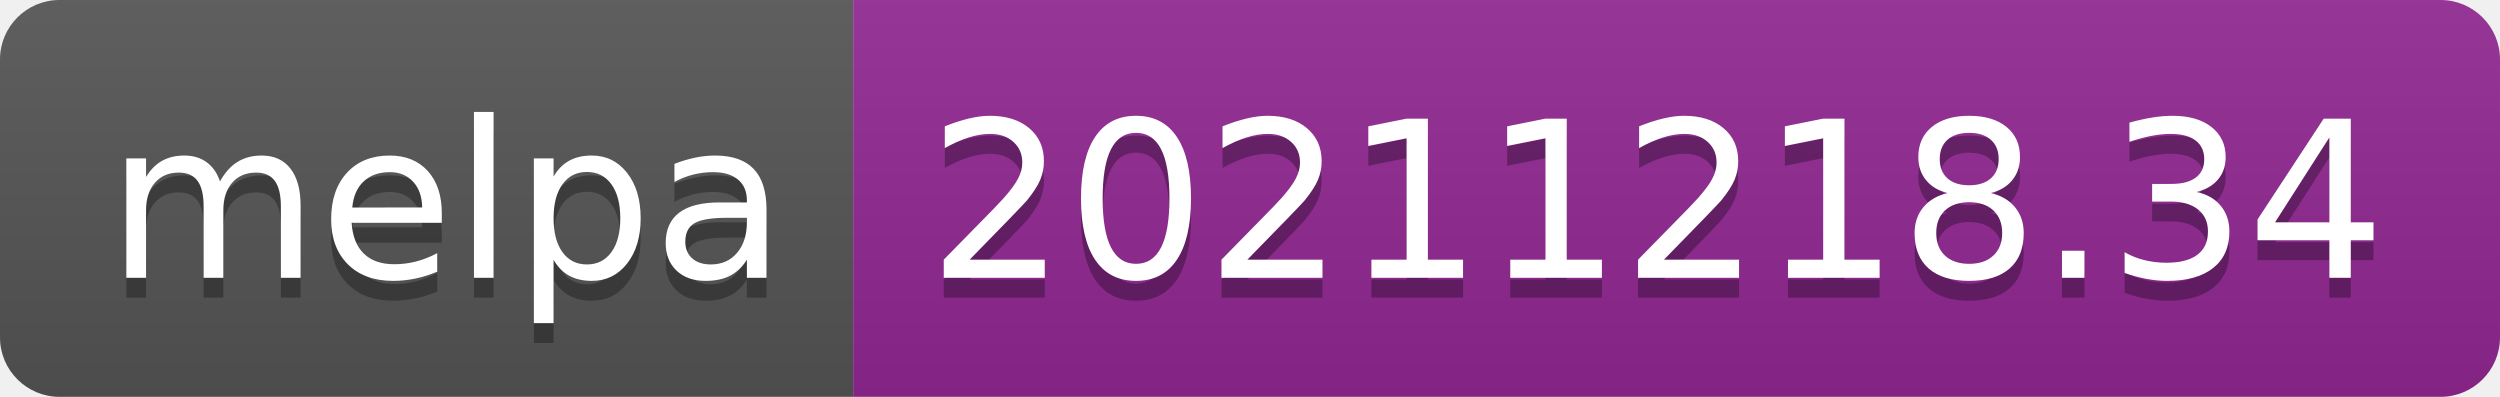
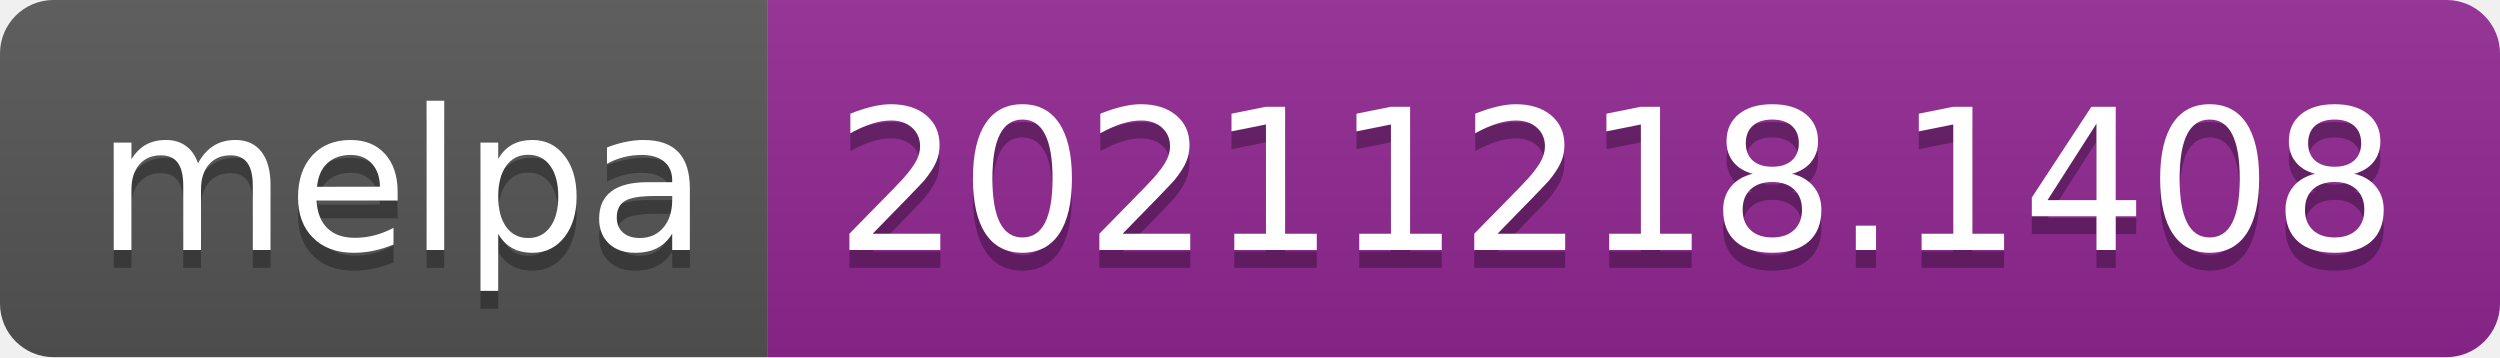
- <svg xmlns="http://www.w3.org/2000/svg" width="126" height="20" role="img" aria-label="melpa: 20211218.34">
+ <svg xmlns="http://www.w3.org/2000/svg" width="140" height="20" role="img" aria-label="melpa: 20211218.1408">
  <linearGradient id="s" x2="0" y2="100%">
    <stop offset="0" stop-color="#bbb" stop-opacity=".1" />
    <stop offset="1" stop-opacity=".1" />
  </linearGradient>
  <clipPath id="r">
-     <rect width="126" height="20" rx="3" fill="#fff" />
+     <rect width="140" height="20" rx="3" fill="#fff" />
  </clipPath>
  <g clip-path="url(#r)">
    <rect width="43" height="20" fill="#555" />
-     <rect x="43" width="83" height="20" fill="#922793" />
-     <rect width="126" height="20" fill="url(#s)" />
+     <rect x="43" width="97" height="20" fill="#922793" />
+     <rect width="140" height="20" fill="url(#s)" />
  </g>
  <g fill="#fff" text-anchor="middle" font-family="Verdana,Geneva,DejaVu Sans,sans-serif" text-rendering="geometricPrecision" font-size="110">
    <text aria-hidden="true" x="225" y="150" fill="#010101" fill-opacity=".3" transform="scale(.1)" textLength="330">melpa</text>
    <text x="225" y="140" transform="scale(.1)" fill="#fff" textLength="330">melpa</text>
-     <text aria-hidden="true" x="835" y="150" fill="#010101" fill-opacity=".3" transform="scale(.1)" textLength="730">20211218.34</text>
-     <text x="835" y="140" transform="scale(.1)" fill="#fff" textLength="730">20211218.34</text>
+     <text aria-hidden="true" x="905" y="150" fill="#010101" fill-opacity=".3" transform="scale(.1)" textLength="870">20211218.1408</text>
+     <text x="905" y="140" transform="scale(.1)" fill="#fff" textLength="870">20211218.1408</text>
  </g>
</svg>
